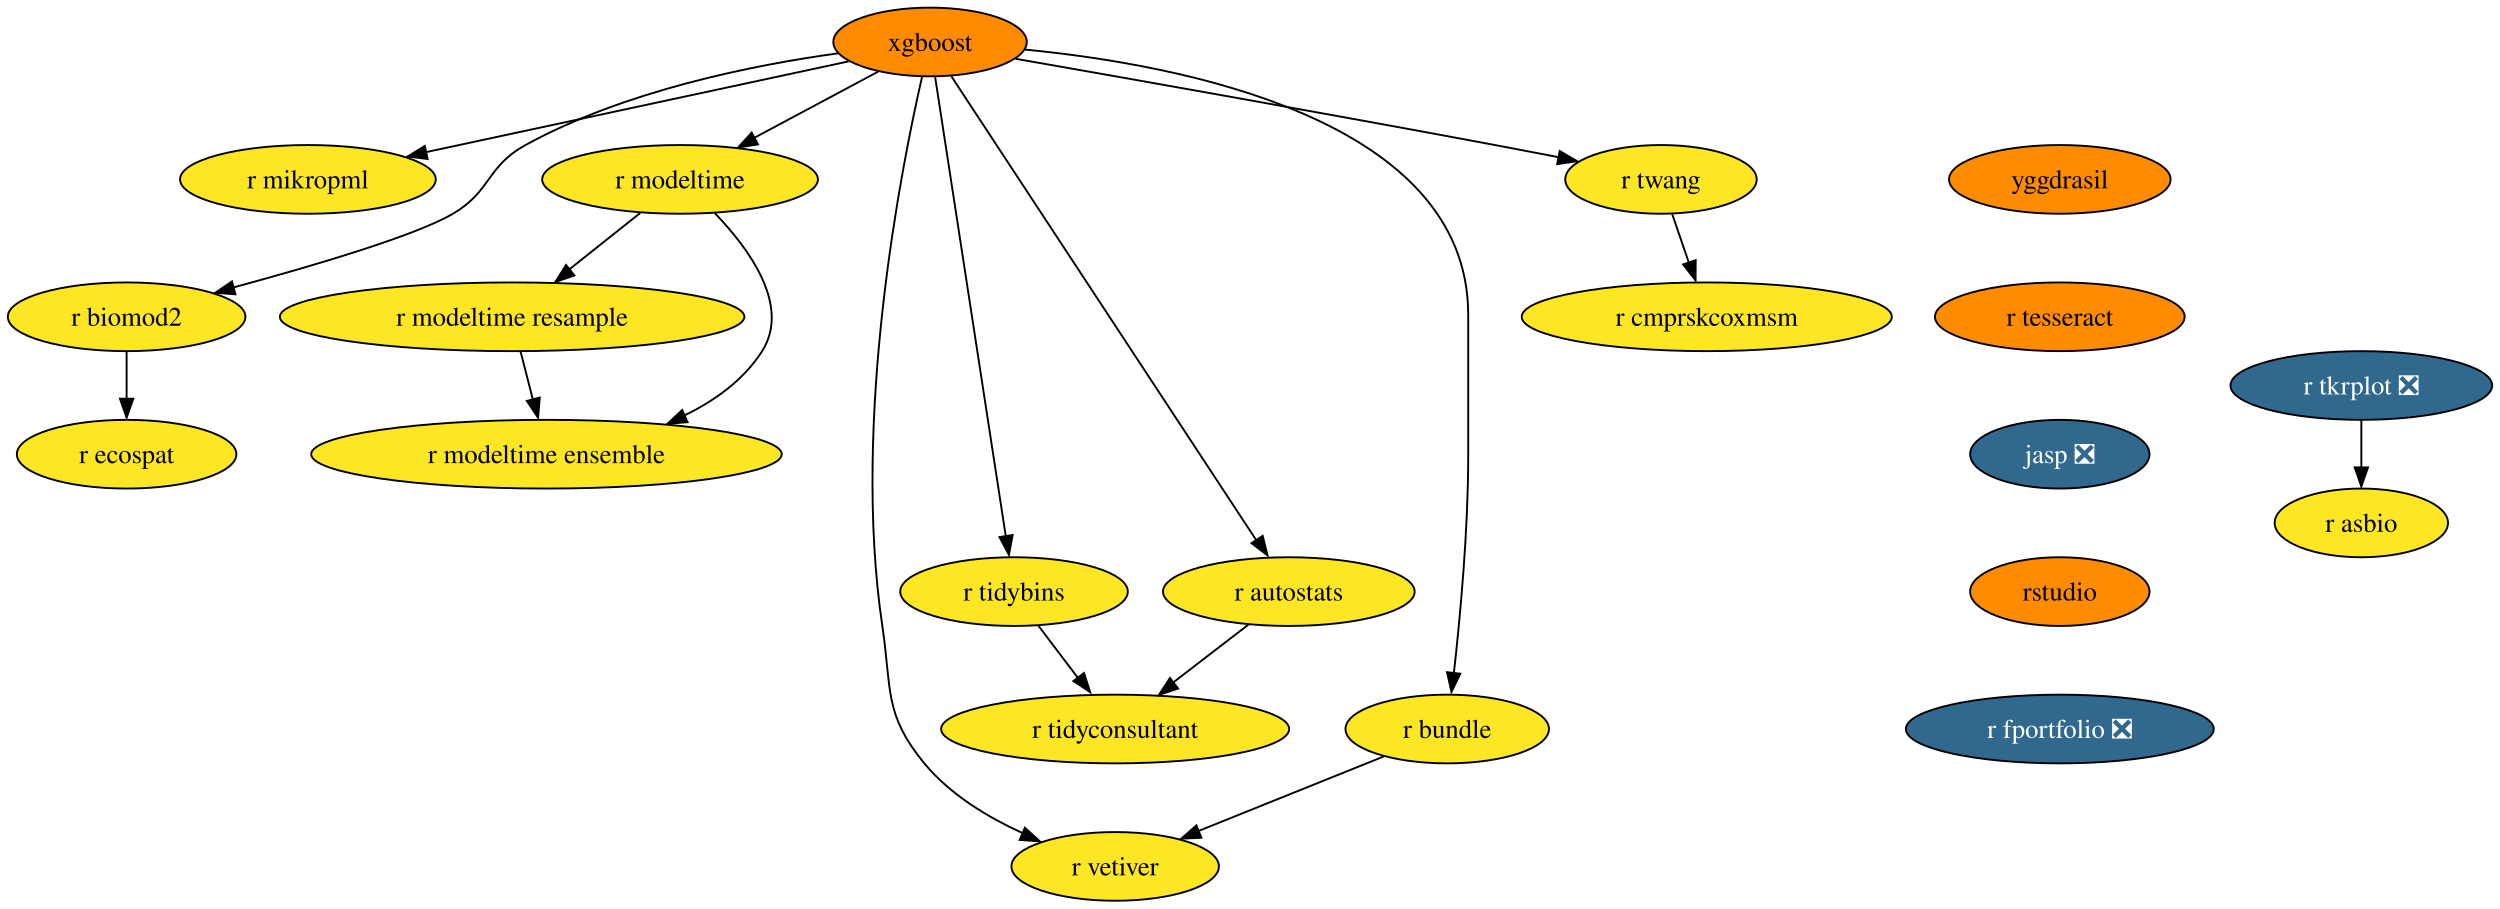
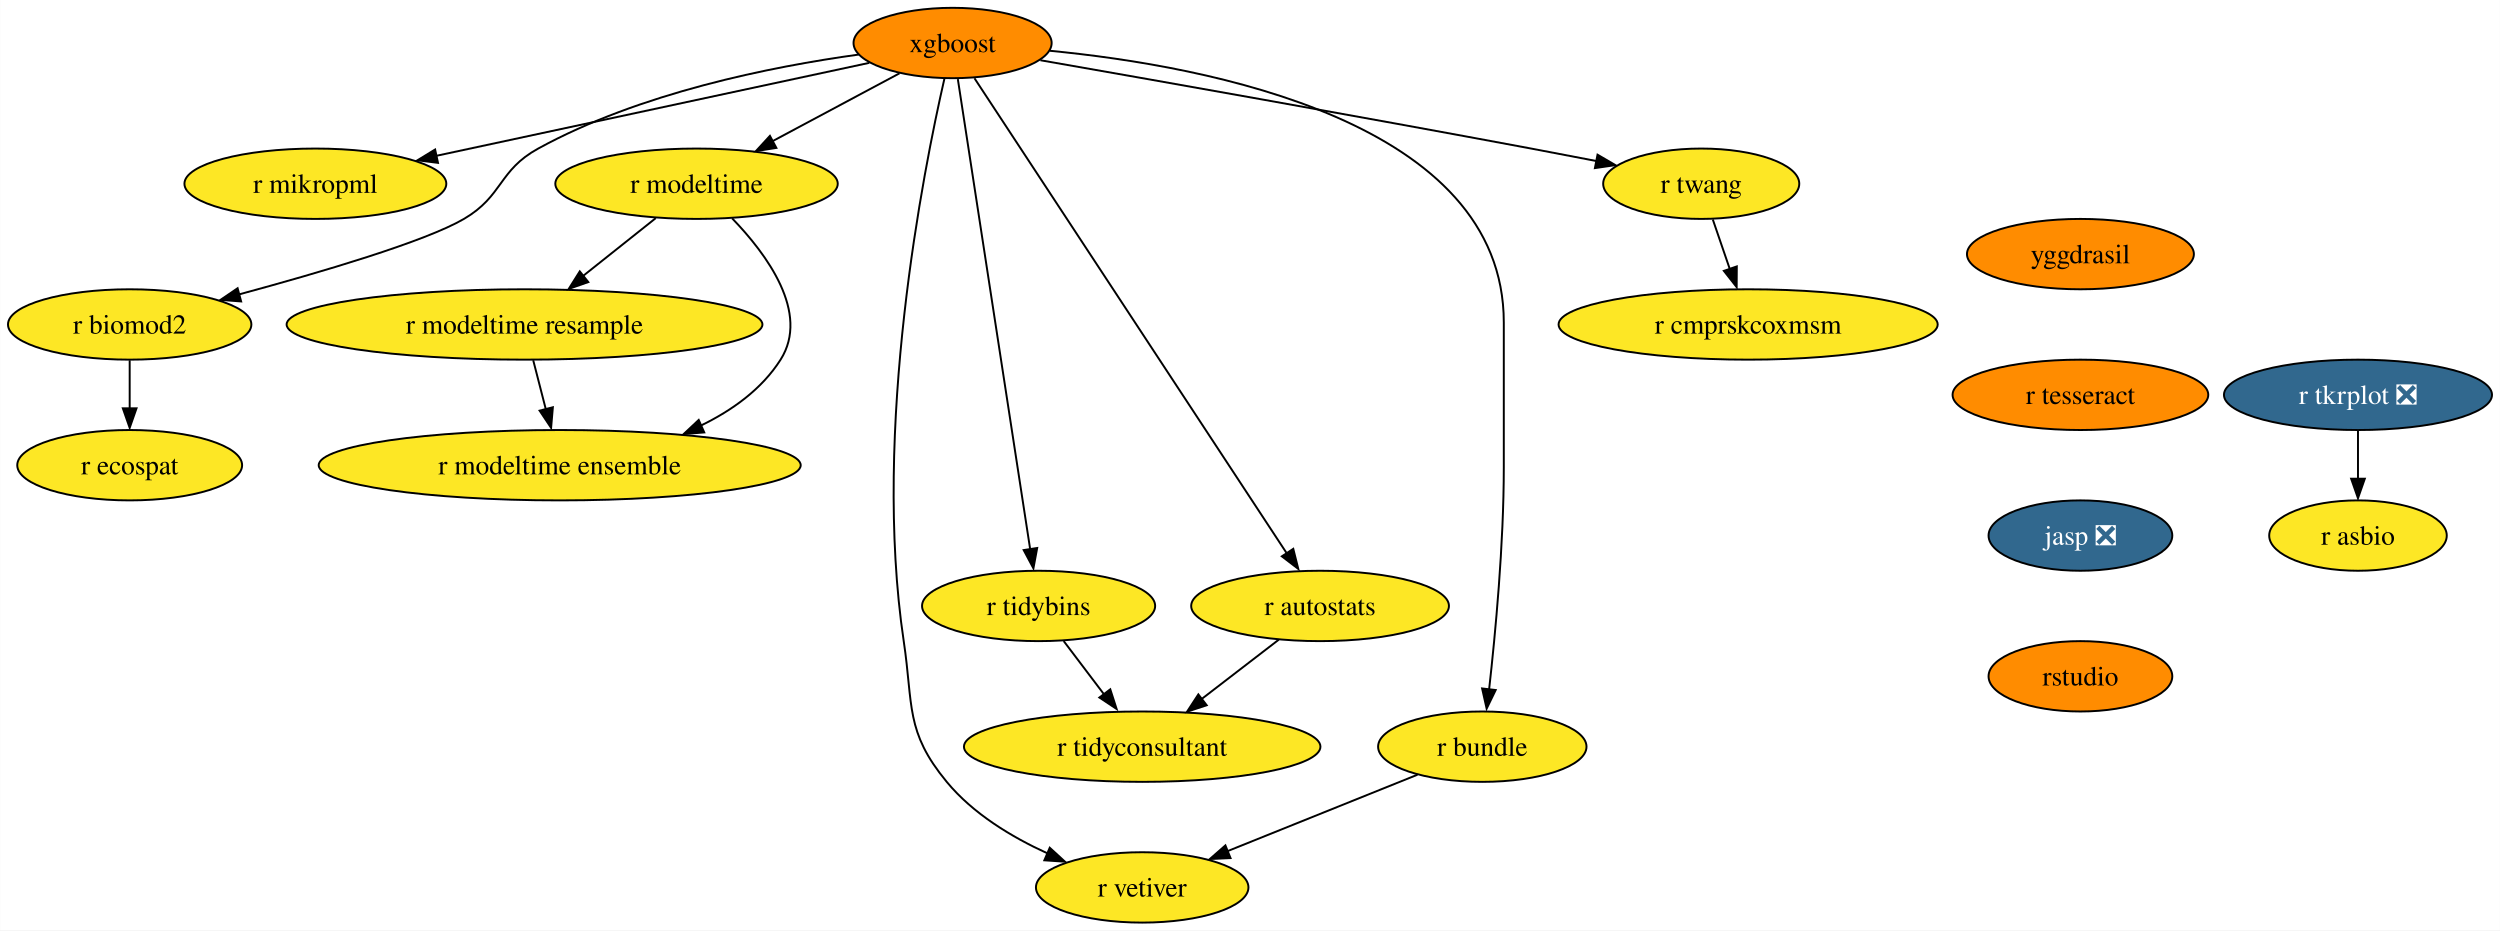
- <svg xmlns="http://www.w3.org/2000/svg" xmlns:xlink="http://www.w3.org/1999/xlink" width="1310pt" height="476pt" viewBox="0.00 0.00 1309.83 476.00">
+ <svg xmlns="http://www.w3.org/2000/svg" xmlns:xlink="http://www.w3.org/1999/xlink" width="1279pt" height="476pt" viewBox="0.00 0.00 1278.83 476.00">
  <g id="graph0" class="graph" transform="scale(1 1) rotate(0) translate(4 472)">
-     <polygon fill="white" stroke="none" points="-4,4 -4,-472 1305.83,-472 1305.83,4 -4,4" />
+     <polygon fill="white" stroke="none" points="-4,4 -4,-472 1274.83,-472 1274.83,4 -4,4" />
    <g id="node1" class="node">
      <g id="a_node1">
        <a xlink:href="https://github.com/conda-forge/xgboost-feedstock" xlink:title="xgboost">
          <ellipse fill="#ff8c00" stroke="black" cx="483.26" cy="-450" rx="50.68" ry="18" />
          <text text-anchor="middle" x="483.26" y="-445.32" font-family="Times,serif" font-size="14.00">xgboost</text>
        </a>
      </g>
    </g>
    <g id="node2" class="node">
      <g id="a_node2">
        <a xlink:href="https://github.com/conda-forge/r-mikropml-feedstock" xlink:title="r mikropml">
          <ellipse fill="#fde725" stroke="black" cx="157.26" cy="-378" rx="66.99" ry="18" />
          <text text-anchor="middle" x="157.26" y="-373.32" font-family="Times,serif" font-size="14.00">r mikropml</text>
        </a>
      </g>
    </g>
    <g id="edge1" class="edge">
      <path fill="none" stroke="black" d="M440.64,-439.85C384.07,-427.7 283.8,-406.17 218.96,-392.25" />
      <polygon fill="black" stroke="black" points="219.99,-388.68 209.47,-390 218.52,-395.52 219.99,-388.68" />
    </g>
    <g id="node3" class="node">
      <g id="a_node3">
        <a xlink:href="https://github.com/conda-forge/r-biomod2-feedstock" xlink:title="r biomod2">
          <ellipse fill="#fde725" stroke="black" cx="62.26" cy="-306" rx="62.26" ry="18" />
          <text text-anchor="middle" x="62.26" y="-301.32" font-family="Times,serif" font-size="14.00">r biomod2</text>
        </a>
      </g>
    </g>
    <g id="edge2" class="edge">
      <path fill="none" stroke="black" d="M435.24,-444.09C390.52,-437.92 323.15,-424.46 271.26,-396 250.86,-384.81 253.34,-371.75 233.26,-360 213.53,-348.46 160.05,-332.69 118.1,-321.36" />
      <polygon fill="black" stroke="black" points="119.28,-317.78 108.71,-318.58 117.47,-324.54 119.28,-317.78" />
    </g>
    <g id="node4" class="node">
      <g id="a_node4">
        <a xlink:href="https://github.com/conda-forge/r-modeltime-feedstock" xlink:title="r modeltime">
          <ellipse fill="#fde725" stroke="black" cx="352.26" cy="-378" rx="72.25" ry="18" />
          <text text-anchor="middle" x="352.26" y="-373.32" font-family="Times,serif" font-size="14.00">r modeltime</text>
        </a>
      </g>
    </g>
    <g id="edge3" class="edge">
      <path fill="none" stroke="black" d="M456.11,-434.5C437.35,-424.47 412.11,-410.98 391.2,-399.81" />
      <polygon fill="black" stroke="black" points="393.11,-396.33 382.64,-394.7 389.81,-402.5 393.11,-396.33" />
    </g>
    <g id="node5" class="node">
      <g id="a_node5">
        <a xlink:href="https://github.com/conda-forge/r-vetiver-feedstock" xlink:title="r vetiver">
          <ellipse fill="#fde725" stroke="black" cx="580.26" cy="-18" rx="54.36" ry="18" />
          <text text-anchor="middle" x="580.26" y="-13.32" font-family="Times,serif" font-size="14.00">r vetiver</text>
        </a>
      </g>
    </g>
    <g id="edge4" class="edge">
      <path fill="none" stroke="black" d="M479.07,-431.71C468.38,-385.05 442.01,-252.77 458.26,-144 463.2,-110.91 458.96,-97.81 480.26,-72 493.66,-55.76 513.36,-43.83 531.74,-35.45" />
      <polygon fill="black" stroke="black" points="532.96,-38.31 540.77,-31.15 530.2,-31.87 532.96,-38.31" />
    </g>
    <g id="node6" class="node">
      <g id="a_node6">
        <a xlink:href="https://github.com/conda-forge/r-tidybins-feedstock" xlink:title="r tidybins">
          <ellipse fill="#fde725" stroke="black" cx="527.26" cy="-162" rx="59.63" ry="18" />
          <text text-anchor="middle" x="527.26" y="-157.32" font-family="Times,serif" font-size="14.00">r tidybins</text>
        </a>
      </g>
    </g>
    <g id="edge5" class="edge">
      <path fill="none" stroke="black" d="M485.94,-431.54C493.32,-383.56 513.97,-249.39 522.97,-190.88" />
      <polygon fill="black" stroke="black" points="526.54,-191.65 524.61,-181.23 519.63,-190.58 526.54,-191.65" />
    </g>
    <g id="node7" class="node">
      <g id="a_node7">
        <a xlink:href="https://github.com/conda-forge/r-autostats-feedstock" xlink:title="r autostats">
          <ellipse fill="#fde725" stroke="black" cx="671.26" cy="-162" rx="65.94" ry="18" />
          <text text-anchor="middle" x="671.26" y="-157.32" font-family="Times,serif" font-size="14.00">r autostats</text>
        </a>
      </g>
    </g>
    <g id="edge6" class="edge">
      <path fill="none" stroke="black" d="M494.45,-431.97C526.06,-383.88 616.14,-246.85 654.08,-189.13" />
      <polygon fill="black" stroke="black" points="657.55,-191.22 660.12,-180.94 651.7,-187.38 657.55,-191.22" />
    </g>
    <g id="node8" class="node">
      <g id="a_node8">
        <a xlink:href="https://github.com/conda-forge/r-bundle-feedstock" xlink:title="r bundle">
          <ellipse fill="#fde725" stroke="black" cx="754.26" cy="-90" rx="53.31" ry="18" />
          <text text-anchor="middle" x="754.26" y="-85.33" font-family="Times,serif" font-size="14.00">r bundle</text>
        </a>
      </g>
    </g>
    <g id="edge7" class="edge">
      <path fill="none" stroke="black" d="M533.02,-446.02C613.98,-438.18 765.26,-409.78 765.26,-307 765.26,-307 765.26,-307 765.26,-233 765.26,-193.45 760.96,-147.88 757.74,-119.26" />
      <polygon fill="black" stroke="black" points="761.11,-118.98 756.48,-109.45 754.16,-119.79 761.11,-118.98" />
    </g>
    <g id="node9" class="node">
      <g id="a_node9">
        <a xlink:href="https://github.com/conda-forge/r-twang-feedstock" xlink:title="r twang">
          <ellipse fill="#fde725" stroke="black" cx="866.26" cy="-378" rx="50.16" ry="18" />
          <text text-anchor="middle" x="866.26" y="-373.32" font-family="Times,serif" font-size="14.00">r twang</text>
        </a>
      </g>
    </g>
    <g id="edge8" class="edge">
      <path fill="none" stroke="black" d="M528.18,-441.18C586.21,-431.03 690.35,-412.64 779.26,-396 790.03,-393.98 801.55,-391.77 812.56,-389.63" />
      <polygon fill="black" stroke="black" points="813.21,-392.87 822.36,-387.52 811.87,-386 813.21,-392.87" />
    </g>
    <g id="node10" class="node">
      <g id="a_node10">
        <a xlink:href="https://github.com/conda-forge/r-ecospat-feedstock" xlink:title="r ecospat">
          <ellipse fill="#fde725" stroke="black" cx="62.26" cy="-234" rx="57.52" ry="18" />
          <text text-anchor="middle" x="62.26" y="-229.32" font-family="Times,serif" font-size="14.00">r ecospat</text>
        </a>
      </g>
    </g>
    <g id="edge9" class="edge">
      <path fill="none" stroke="black" d="M62.26,-287.7C62.26,-280.24 62.26,-271.32 62.26,-262.97" />
      <polygon fill="black" stroke="black" points="65.76,-263.1 62.26,-253.1 58.76,-263.1 65.76,-263.1" />
    </g>
    <g id="node11" class="node">
      <g id="a_node11">
        <a xlink:href="https://github.com/conda-forge/r-modeltime.resample-feedstock" xlink:title="r modeltime resample">
          <ellipse fill="#fde725" stroke="black" cx="264.26" cy="-306" rx="121.71" ry="18" />
          <text text-anchor="middle" x="264.26" y="-301.32" font-family="Times,serif" font-size="14.00">r modeltime resample</text>
        </a>
      </g>
    </g>
    <g id="edge10" class="edge">
      <path fill="none" stroke="black" d="M331.4,-360.41C320.36,-351.63 306.6,-340.68 294.41,-330.99" />
      <polygon fill="black" stroke="black" points="296.89,-327.69 286.88,-324.2 292.53,-333.17 296.89,-327.69" />
    </g>
    <g id="node12" class="node">
      <g id="a_node12">
        <a xlink:href="https://github.com/conda-forge/r-modeltime.ensemble-feedstock" xlink:title="r modeltime ensemble">
          <ellipse fill="#fde725" stroke="black" cx="282.26" cy="-234" rx="123.29" ry="18" />
          <text text-anchor="middle" x="282.26" y="-229.32" font-family="Times,serif" font-size="14.00">r modeltime ensemble</text>
        </a>
      </g>
    </g>
    <g id="edge11" class="edge">
      <path fill="none" stroke="black" d="M370.45,-360.32C388.19,-341.96 410.44,-311.9 395.26,-288 385.64,-272.87 370.43,-261.98 354.25,-254.17" />
      <polygon fill="black" stroke="black" points="356.21,-250.77 345.65,-249.92 353.38,-257.17 356.21,-250.77" />
    </g>
    <g id="node13" class="node">
      <g id="a_node13">
        <a xlink:href="https://github.com/conda-forge/r-tidyconsultant-feedstock" xlink:title="r tidyconsultant">
          <ellipse fill="#fde725" stroke="black" cx="580.26" cy="-90" rx="91.19" ry="18" />
          <text text-anchor="middle" x="580.26" y="-85.33" font-family="Times,serif" font-size="14.00">r tidyconsultant</text>
        </a>
      </g>
    </g>
    <g id="edge12" class="edge">
      <path fill="none" stroke="black" d="M540.09,-144.05C546.24,-135.92 553.76,-126 560.61,-116.94" />
      <polygon fill="black" stroke="black" points="563.93,-119.36 567.18,-109.28 558.35,-115.14 563.93,-119.36" />
    </g>
    <g id="edge13" class="edge">
      <path fill="none" stroke="black" d="M650.15,-144.76C638.46,-135.77 623.72,-124.44 610.8,-114.49" />
      <polygon fill="black" stroke="black" points="613.26,-111.2 603.2,-107.88 608.99,-116.75 613.26,-111.2" />
    </g>
    <g id="edge14" class="edge">
      <path fill="none" stroke="black" d="M721.12,-75.67C693.48,-64.55 653.88,-48.62 623.71,-36.48" />
      <polygon fill="black" stroke="black" points="625.45,-33.01 614.86,-32.52 622.83,-39.5 625.45,-33.01" />
    </g>
    <g id="node14" class="node">
      <g id="a_node14">
        <a xlink:href="https://github.com/conda-forge/r-cmprskcoxmsm-feedstock" xlink:title="r cmprskcoxmsm">
          <ellipse fill="#fde725" stroke="black" cx="890.26" cy="-306" rx="96.98" ry="18" />
          <text text-anchor="middle" x="890.26" y="-301.32" font-family="Times,serif" font-size="14.00">r cmprskcoxmsm</text>
        </a>
      </g>
    </g>
    <g id="edge15" class="edge">
      <path fill="none" stroke="black" d="M872.19,-359.7C874.8,-352.07 877.94,-342.92 880.86,-334.4" />
      <polygon fill="black" stroke="black" points="884.46,-335.7 884.39,-325.1 877.84,-333.43 884.46,-335.7" />
    </g>
    <g id="edge19" class="edge">
      <path fill="none" stroke="black" d="M268.71,-287.7C270.65,-280.15 272.97,-271.12 275.14,-262.68" />
      <polygon fill="black" stroke="black" points="278.76,-263.66 277.86,-253.1 271.98,-261.92 278.76,-263.66" />
    </g>
    <g id="node15" class="node">
      <g id="a_node15">
        <a xlink:href="https://github.com/conda-forge/r-tkrplot-feedstock/pull/9" xlink:title="r tkrplot ❎">
-           <ellipse fill="#31688e" stroke="black" cx="1233.26" cy="-270" rx="68.57" ry="18" />
-           <text text-anchor="middle" x="1233.26" y="-265.32" font-family="Times,serif" font-size="14.00" fill="white">r tkrplot ❎</text>
+           <ellipse fill="#31688e" stroke="black" cx="1202.26" cy="-270" rx="68.57" ry="18" />
+           <text text-anchor="middle" x="1202.26" y="-265.32" font-family="Times,serif" font-size="14.00" fill="white">r tkrplot ❎</text>
        </a>
      </g>
    </g>
    <g id="node16" class="node">
      <g id="a_node16">
        <a xlink:href="https://github.com/conda-forge/r-asbio-feedstock" xlink:title="r asbio">
-           <ellipse fill="#fde725" stroke="black" cx="1233.26" cy="-198" rx="45.42" ry="18" />
-           <text text-anchor="middle" x="1233.26" y="-193.32" font-family="Times,serif" font-size="14.00">r asbio</text>
+           <ellipse fill="#fde725" stroke="black" cx="1202.26" cy="-198" rx="45.42" ry="18" />
+           <text text-anchor="middle" x="1202.26" y="-193.32" font-family="Times,serif" font-size="14.00">r asbio</text>
        </a>
      </g>
    </g>
    <g id="edge16" class="edge">
-       <path fill="none" stroke="black" d="M1233.26,-251.7C1233.26,-244.24 1233.26,-235.32 1233.26,-226.97" />
-       <polygon fill="black" stroke="black" points="1236.76,-227.1 1233.26,-217.1 1229.76,-227.1 1236.76,-227.1" />
+       <path fill="none" stroke="black" d="M1202.26,-251.7C1202.26,-244.24 1202.26,-235.32 1202.26,-226.97" />
+       <polygon fill="black" stroke="black" points="1205.76,-227.1 1202.26,-217.1 1198.76,-227.1 1205.76,-227.1" />
    </g>
    <g id="node17" class="node">
      <g id="a_node17">
        <a xlink:href="https://github.com/conda-forge/yggdrasil-feedstock" xlink:title="yggdrasil">
-           <ellipse fill="#ff8c00" stroke="black" cx="1075.26" cy="-378" rx="58.05" ry="18" />
-           <text text-anchor="middle" x="1075.26" y="-373.32" font-family="Times,serif" font-size="14.00">yggdrasil</text>
+           <ellipse fill="#ff8c00" stroke="black" cx="1060.26" cy="-342" rx="58.05" ry="18" />
+           <text text-anchor="middle" x="1060.26" y="-337.32" font-family="Times,serif" font-size="14.00">yggdrasil</text>
        </a>
      </g>
    </g>
    <g id="node18" class="node">
      <g id="a_node18">
        <a xlink:href="https://github.com/conda-forge/r-tesseract-feedstock" xlink:title="r tesseract">
-           <ellipse fill="#ff8c00" stroke="black" cx="1075.26" cy="-306" rx="65.41" ry="18" />
-           <text text-anchor="middle" x="1075.26" y="-301.32" font-family="Times,serif" font-size="14.00">r tesseract</text>
+           <ellipse fill="#ff8c00" stroke="black" cx="1060.26" cy="-270" rx="65.41" ry="18" />
+           <text text-anchor="middle" x="1060.26" y="-265.32" font-family="Times,serif" font-size="14.00">r tesseract</text>
        </a>
      </g>
    </g>
    <g id="node19" class="node">
      <g id="a_node19">
        <a xlink:href="https://github.com/conda-forge/jasp-feedstock/pull/22" xlink:title="jasp ❎">
-           <ellipse fill="#31688e" stroke="black" cx="1075.26" cy="-234" rx="47" ry="18" />
-           <text text-anchor="middle" x="1075.26" y="-229.32" font-family="Times,serif" font-size="14.00" fill="white">jasp ❎</text>
+           <ellipse fill="#31688e" stroke="black" cx="1060.26" cy="-198" rx="47" ry="18" />
+           <text text-anchor="middle" x="1060.26" y="-193.32" font-family="Times,serif" font-size="14.00" fill="white">jasp ❎</text>
        </a>
      </g>
    </g>
    <g id="node20" class="node">
      <g id="a_node20">
        <a xlink:href="https://github.com/conda-forge/rstudio-feedstock" xlink:title="rstudio">
-           <ellipse fill="#ff8c00" stroke="black" cx="1075.26" cy="-162" rx="47" ry="18" />
-           <text text-anchor="middle" x="1075.26" y="-157.32" font-family="Times,serif" font-size="14.00">rstudio</text>
-         </a>
-       </g>
-     </g>
-     <g id="node21" class="node">
-       <g id="a_node21">
-         <a xlink:href="https://github.com/conda-forge/r-fportfolio-feedstock/pull/1" xlink:title="r fportfolio ❎">
-           <ellipse fill="#31688e" stroke="black" cx="1075.26" cy="-90" rx="80.67" ry="18" />
-           <text text-anchor="middle" x="1075.26" y="-85.33" font-family="Times,serif" font-size="14.00" fill="white">r fportfolio ❎</text>
+           <ellipse fill="#ff8c00" stroke="black" cx="1060.26" cy="-126" rx="47" ry="18" />
+           <text text-anchor="middle" x="1060.26" y="-121.33" font-family="Times,serif" font-size="14.00">rstudio</text>
        </a>
      </g>
    </g>
  </g>
</svg>
